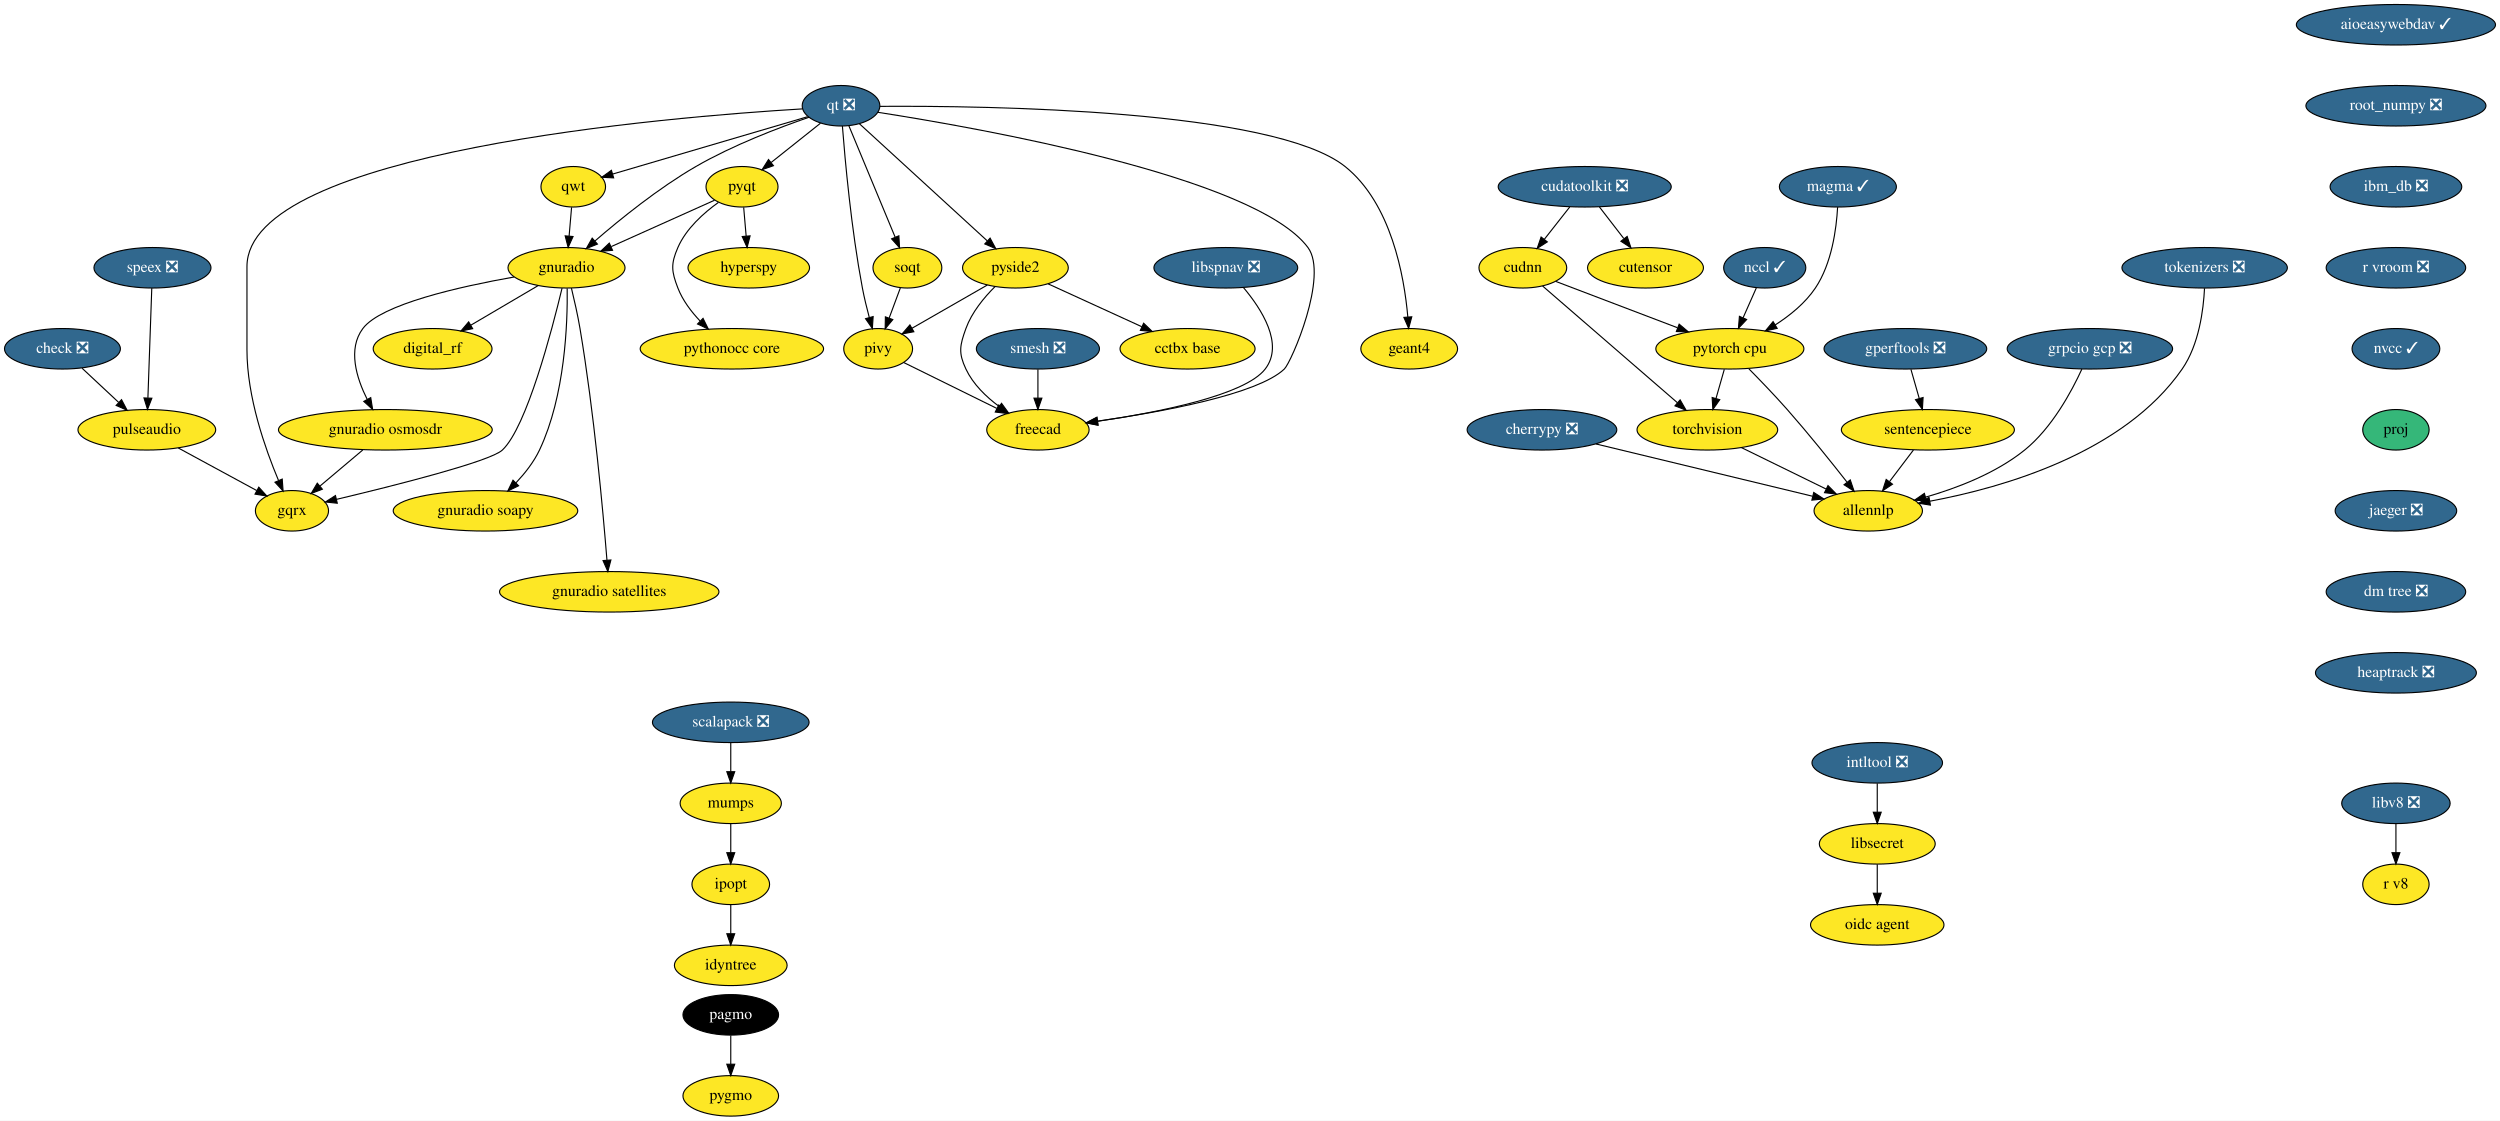
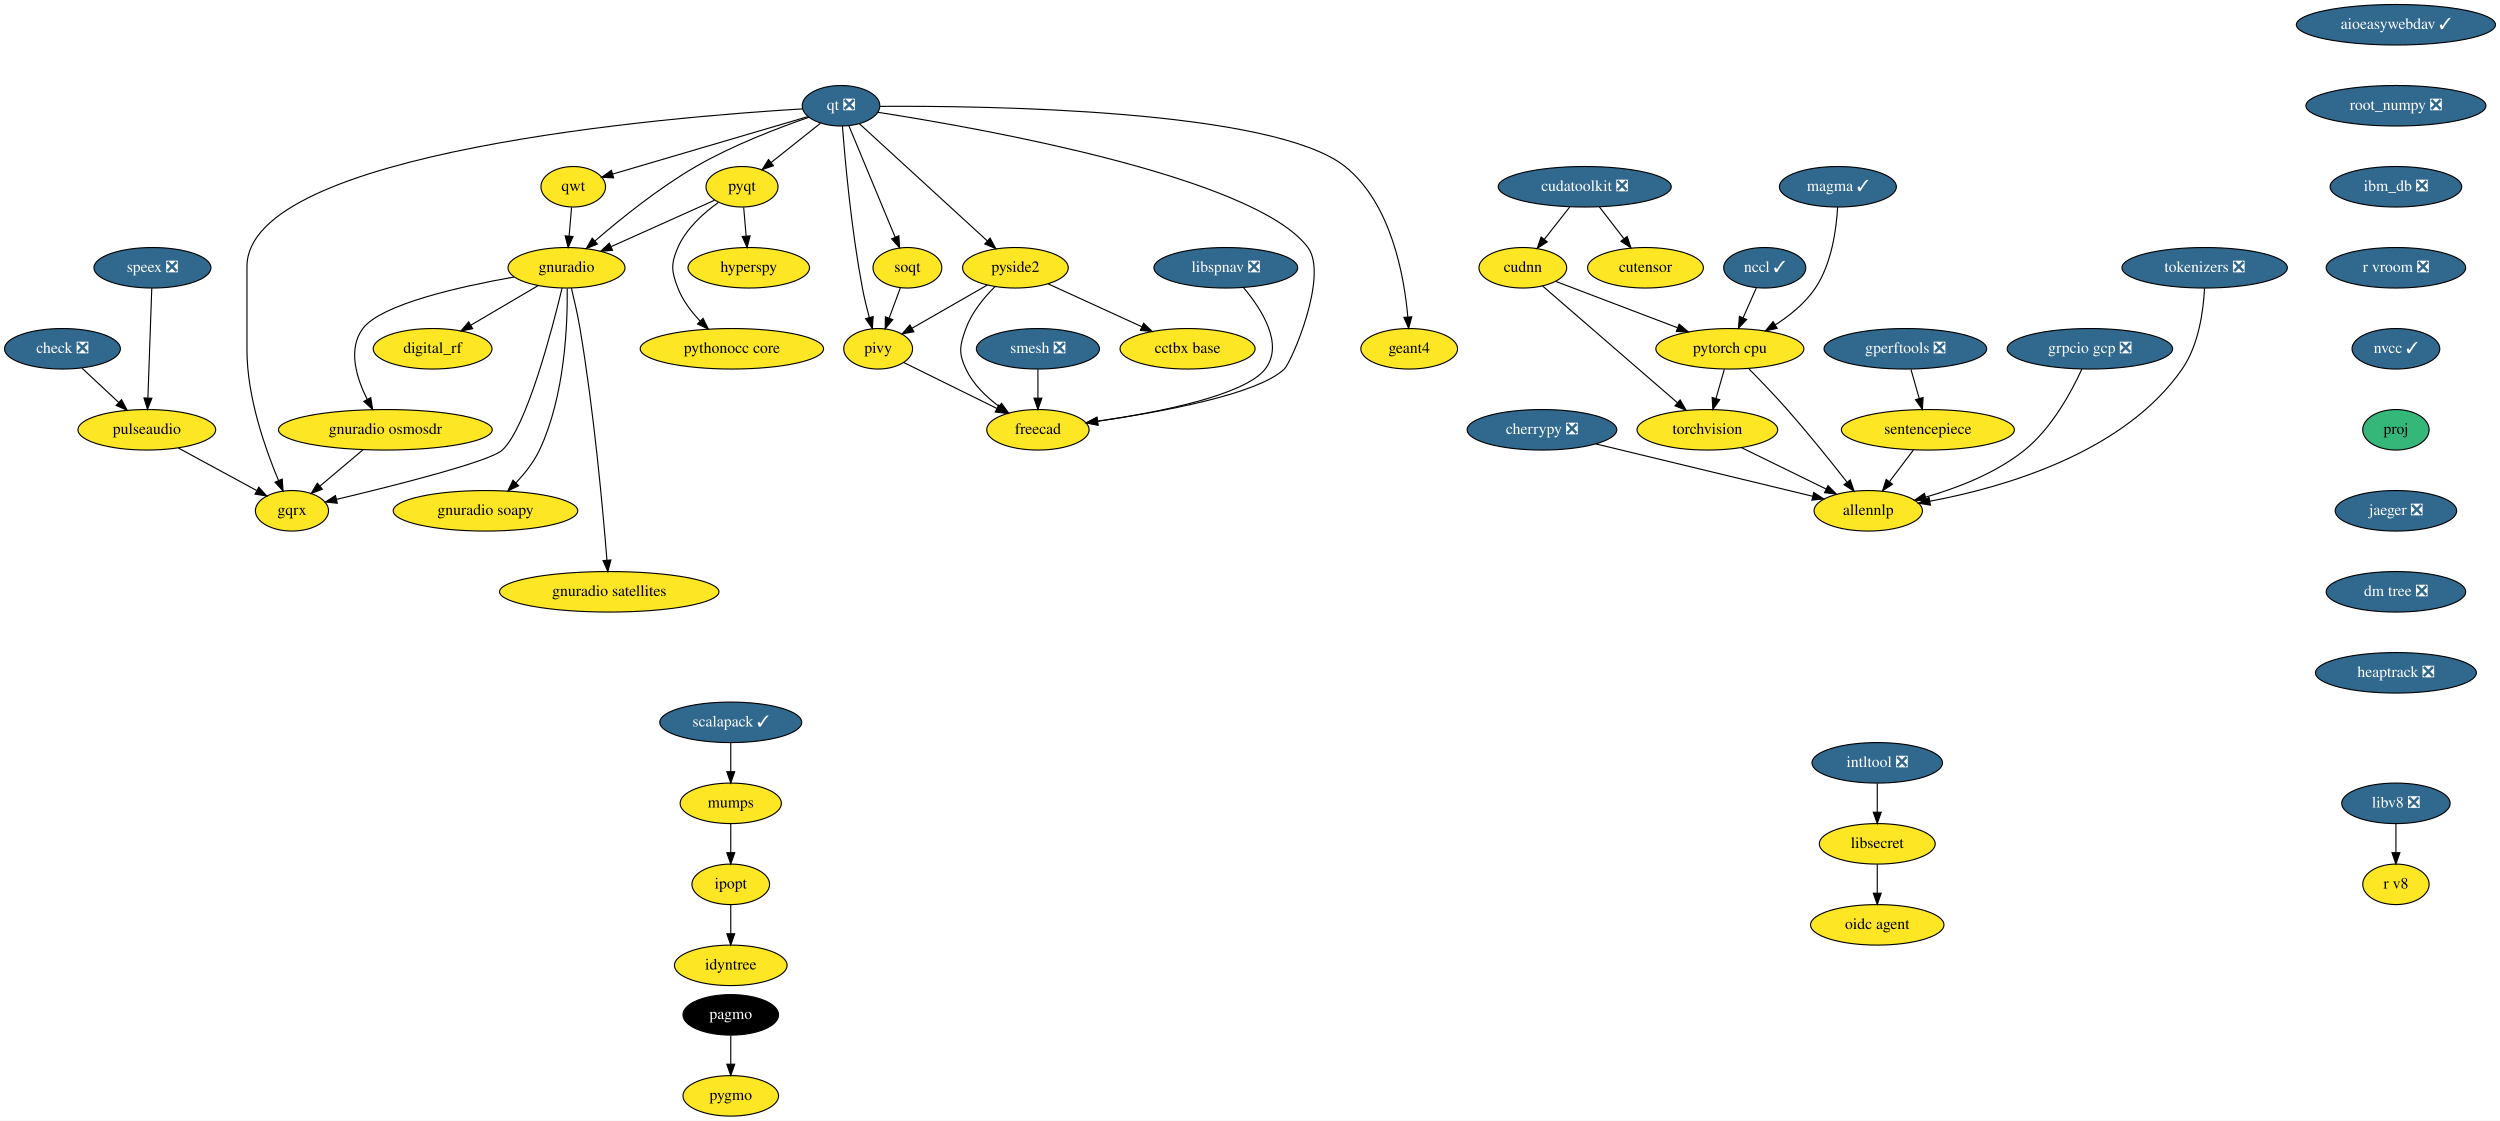
<svg xmlns="http://www.w3.org/2000/svg" xmlns:xlink="http://www.w3.org/1999/xlink" width="2222pt" height="996pt" viewBox="0.00 0.00 2222.00 996.00">
  <g id="graph0" class="graph" transform="scale(1 1) rotate(0) translate(4 992)">
    <polygon fill="white" stroke="transparent" points="-4,4 -4,-992 2218,-992 2218,4 -4,4" />
    <g id="node1" class="node">
      <g id="a_node1">
        <a xlink:href="https://github.com/conda-forge/aioeasywebdav-feedstock/pull/10" xlink:title="aioeasywebdav ✓">
          <ellipse fill="#31688e" stroke="black" cx="2125.5" cy="-970" rx="88.5" ry="18" />
          <text text-anchor="middle" x="2125.5" y="-966.3" font-family="Times,serif" font-size="14.00" fill="white">aioeasywebdav ✓</text>
        </a>
      </g>
    </g>
    <g id="node2" class="node">
      <g id="a_node2">
        <a xlink:href="https://github.com/conda-forge/root_numpy-feedstock/pull/25" xlink:title="root_numpy ❎">
          <ellipse fill="#31688e" stroke="black" cx="2125.5" cy="-898" rx="80" ry="18" />
          <text text-anchor="middle" x="2125.5" y="-894.3" font-family="Times,serif" font-size="14.00" fill="white">root_numpy ❎</text>
        </a>
      </g>
    </g>
    <g id="node38" class="node">
      <g id="a_node38">
        <a xlink:href="https://github.com/conda-forge/ibm_db-feedstock/pull/33" xlink:title="ibm_db ❎">
          <ellipse fill="#31688e" stroke="black" cx="2125.5" cy="-826" rx="58.5" ry="18" />
          <text text-anchor="middle" x="2125.5" y="-822.3" font-family="Times,serif" font-size="14.00" fill="white">ibm_db ❎</text>
        </a>
      </g>
    </g>
    <g id="node3" class="node">
      <g id="a_node3">
        <a xlink:href="https://github.com/conda-forge/check-feedstock/pull/19" xlink:title="check ❎">
          <ellipse fill="#31688e" stroke="black" cx="51.5" cy="-682" rx="51.5" ry="18" />
          <text text-anchor="middle" x="51.5" y="-678.3" font-family="Times,serif" font-size="14.00" fill="white">check ❎</text>
        </a>
      </g>
    </g>
    <g id="node4" class="node">
      <g id="a_node4">
        <a xlink:href="https://github.com/conda-forge/pulseaudio-feedstock" xlink:title="pulseaudio">
          <ellipse fill="#fde725" stroke="black" cx="126.5" cy="-610" rx="61.19" ry="18" />
          <text text-anchor="middle" x="126.5" y="-606.3" font-family="Times,serif" font-size="14.00">pulseaudio</text>
        </a>
      </g>
    </g>
    <g id="edge2" class="edge">
      <path fill="none" stroke="black" d="M68.9,-664.76C78.58,-655.73 90.79,-644.33 101.48,-634.35" />
      <polygon fill="black" stroke="black" points="104.02,-636.77 108.94,-627.39 99.24,-631.65 104.02,-636.77" />
    </g>
    <g id="node5" class="node">
      <g id="a_node5">
        <a xlink:href="https://github.com/conda-forge/gqrx-feedstock" xlink:title="gqrx">
          <ellipse fill="#fde725" stroke="black" cx="255.5" cy="-538" rx="32.5" ry="18" />
          <text text-anchor="middle" x="255.5" y="-534.3" font-family="Times,serif" font-size="14.00">gqrx</text>
        </a>
      </g>
    </g>
    <g id="edge3" class="edge">
      <path fill="none" stroke="black" d="M154.49,-593.81C175.02,-582.67 202.9,-567.54 224.17,-556" />
      <polygon fill="black" stroke="black" points="226.01,-558.98 233.13,-551.14 222.67,-552.83 226.01,-558.98" />
    </g>
    <g id="node6" class="node">
      <g id="a_node6">
        <a xlink:href="https://github.com/conda-forge/cherrypy-feedstock/pull/64" xlink:title="cherrypy ❎">
          <ellipse fill="#31688e" stroke="black" cx="1366.5" cy="-610" rx="66.5" ry="18" />
          <text text-anchor="middle" x="1366.5" y="-606.3" font-family="Times,serif" font-size="14.00" fill="white">cherrypy ❎</text>
        </a>
      </g>
    </g>
    <g id="node7" class="node">
      <g id="a_node7">
        <a xlink:href="https://github.com/conda-forge/allennlp-feedstock" xlink:title="allennlp">
          <ellipse fill="#fde725" stroke="black" cx="1656.5" cy="-538" rx="48.19" ry="18" />
          <text text-anchor="middle" x="1656.5" y="-534.3" font-family="Times,serif" font-size="14.00">allennlp</text>
        </a>
      </g>
    </g>
    <g id="edge4" class="edge">
      <path fill="none" stroke="black" d="M1414.39,-597.44C1467.59,-584.6 1553.06,-563.97 1606.93,-550.96" />
      <polygon fill="black" stroke="black" points="1608.04,-554.3 1616.94,-548.55 1606.39,-547.49 1608.04,-554.3" />
    </g>
    <g id="node8" class="node">
      <g id="a_node8">
        <a xlink:href="https://github.com/conda-forge/hyperspy-feedstock" xlink:title="hyperspy">
          <ellipse fill="#fde725" stroke="black" cx="661.5" cy="-754" rx="54" ry="18" />
          <text text-anchor="middle" x="661.5" y="-750.3" font-family="Times,serif" font-size="14.00">hyperspy</text>
        </a>
      </g>
    </g>
    <g id="node9" class="node">
      <g id="a_node9">
        <a xlink:href="https://github.com/conda-forge/intltool-feedstock/pull/5" xlink:title="intltool ❎">
          <ellipse fill="#31688e" stroke="black" cx="1664.5" cy="-314" rx="58" ry="18" />
          <text text-anchor="middle" x="1664.5" y="-310.3" font-family="Times,serif" font-size="14.00" fill="white">intltool ❎</text>
        </a>
      </g>
    </g>
    <g id="node10" class="node">
      <g id="a_node10">
        <a xlink:href="https://github.com/conda-forge/libsecret-feedstock" xlink:title="libsecret">
          <ellipse fill="#fde725" stroke="black" cx="1664.5" cy="-242" rx="51.5" ry="18" />
          <text text-anchor="middle" x="1664.5" y="-238.3" font-family="Times,serif" font-size="14.00">libsecret</text>
        </a>
      </g>
    </g>
    <g id="edge5" class="edge">
      <path fill="none" stroke="black" d="M1664.5,-295.7C1664.5,-287.98 1664.5,-278.71 1664.5,-270.11" />
      <polygon fill="black" stroke="black" points="1668,-270.1 1664.5,-260.1 1661,-270.1 1668,-270.1" />
    </g>
    <g id="node11" class="node">
      <g id="a_node11">
        <a xlink:href="https://github.com/conda-forge/oidc-agent-feedstock" xlink:title="oidc agent">
          <ellipse fill="#fde725" stroke="black" cx="1664.5" cy="-170" rx="59.29" ry="18" />
          <text text-anchor="middle" x="1664.5" y="-166.3" font-family="Times,serif" font-size="14.00">oidc agent</text>
        </a>
      </g>
    </g>
    <g id="edge6" class="edge">
      <path fill="none" stroke="black" d="M1664.5,-223.7C1664.5,-215.98 1664.5,-206.71 1664.5,-198.11" />
      <polygon fill="black" stroke="black" points="1668,-198.1 1664.5,-188.1 1661,-198.1 1668,-198.1" />
    </g>
    <g id="node12" class="node">
      <g id="a_node12">
        <a xlink:href="https://github.com/conda-forge/ipopt-feedstock" xlink:title="ipopt">
          <ellipse fill="#fde725" stroke="black" cx="645.5" cy="-206" rx="34.5" ry="18" />
          <text text-anchor="middle" x="645.5" y="-202.3" font-family="Times,serif" font-size="14.00">ipopt</text>
        </a>
      </g>
    </g>
    <g id="node13" class="node">
      <g id="a_node13">
        <a xlink:href="https://github.com/conda-forge/idyntree-feedstock" xlink:title="idyntree">
          <ellipse fill="#fde725" stroke="black" cx="645.5" cy="-134" rx="50.09" ry="18" />
          <text text-anchor="middle" x="645.5" y="-130.3" font-family="Times,serif" font-size="14.00">idyntree</text>
        </a>
      </g>
    </g>
    <g id="edge7" class="edge">
      <path fill="none" stroke="black" d="M645.5,-187.7C645.5,-179.98 645.5,-170.71 645.5,-162.11" />
      <polygon fill="black" stroke="black" points="649,-162.1 645.5,-152.1 642,-162.1 649,-162.1" />
    </g>
    <g id="node14" class="node">
      <g id="a_node14">
        <a xlink:href="https://github.com/conda-forge/mumps-feedstock" xlink:title="mumps">
          <ellipse fill="#fde725" stroke="black" cx="645.5" cy="-278" rx="45" ry="18" />
          <text text-anchor="middle" x="645.5" y="-274.3" font-family="Times,serif" font-size="14.00">mumps</text>
        </a>
      </g>
    </g>
    <g id="edge8" class="edge">
      <path fill="none" stroke="black" d="M645.5,-259.7C645.5,-251.98 645.5,-242.71 645.5,-234.11" />
      <polygon fill="black" stroke="black" points="649,-234.1 645.5,-224.1 642,-234.1 649,-234.1" />
    </g>
    <g id="node15" class="node">
      <g id="a_node15">
        <a xlink:href="https://github.com/conda-forge/pagmo-feedstock" xlink:title="pagmo">
          <ellipse fill="#000000" stroke="black" cx="645.5" cy="-90" rx="42.49" ry="18" />
          <text text-anchor="middle" x="645.5" y="-86.3" font-family="Times,serif" font-size="14.00" fill="white">pagmo</text>
        </a>
      </g>
    </g>
    <g id="node16" class="node">
      <g id="a_node16">
        <a xlink:href="https://github.com/conda-forge/pygmo-feedstock" xlink:title="pygmo">
          <ellipse fill="#fde725" stroke="black" cx="645.5" cy="-18" rx="42.49" ry="18" />
          <text text-anchor="middle" x="645.5" y="-14.3" font-family="Times,serif" font-size="14.00">pygmo</text>
        </a>
      </g>
    </g>
    <g id="edge9" class="edge">
      <path fill="none" stroke="black" d="M645.5,-71.7C645.5,-63.98 645.5,-54.71 645.5,-46.11" />
      <polygon fill="black" stroke="black" points="649,-46.1 645.5,-36.1 642,-46.1 649,-46.1" />
    </g>
    <g id="node17" class="node">
      <g id="a_node17">
        <a xlink:href="https://github.com/conda-forge/pyqt-feedstock" xlink:title="pyqt">
          <ellipse fill="#fde725" stroke="black" cx="655.5" cy="-826" rx="32" ry="18" />
          <text text-anchor="middle" x="655.5" y="-822.3" font-family="Times,serif" font-size="14.00">pyqt</text>
        </a>
      </g>
    </g>
    <g id="edge10" class="edge">
      <path fill="none" stroke="black" d="M656.98,-807.7C657.64,-799.98 658.44,-790.71 659.18,-782.11" />
      <polygon fill="black" stroke="black" points="662.67,-782.37 660.03,-772.1 655.69,-781.77 662.67,-782.37" />
    </g>
    <g id="node18" class="node">
      <g id="a_node18">
        <a xlink:href="https://github.com/conda-forge/gnuradio-feedstock" xlink:title="gnuradio">
          <ellipse fill="#fde725" stroke="black" cx="499.5" cy="-754" rx="52" ry="18" />
          <text text-anchor="middle" x="499.5" y="-750.3" font-family="Times,serif" font-size="14.00">gnuradio</text>
        </a>
      </g>
    </g>
    <g id="edge11" class="edge">
      <path fill="none" stroke="black" d="M631.12,-814.06C606.57,-803.04 568.26,-785.85 539.29,-772.85" />
      <polygon fill="black" stroke="black" points="540.41,-769.52 529.86,-768.62 537.55,-775.91 540.41,-769.52" />
    </g>
    <g id="node19" class="node">
      <g id="a_node19">
        <a xlink:href="https://github.com/conda-forge/pythonocc-core-feedstock" xlink:title="pythonocc core">
          <ellipse fill="#fde725" stroke="black" cx="646.5" cy="-682" rx="81.49" ry="18" />
          <text text-anchor="middle" x="646.5" y="-678.3" font-family="Times,serif" font-size="14.00">pythonocc core</text>
        </a>
      </g>
    </g>
    <g id="edge12" class="edge">
      <path fill="none" stroke="black" d="M634.51,-812.09C621.47,-802.75 605.84,-788.85 598.5,-772 592.11,-757.33 592.74,-750.93 598.5,-736 602.71,-725.09 610.31,-715.04 618.25,-706.68" />
      <polygon fill="black" stroke="black" points="620.86,-709.02 625.54,-699.52 615.96,-704.03 620.86,-709.02" />
    </g>
    <g id="edge13" class="edge">
      <path fill="none" stroke="black" d="M495.55,-735.89C486.64,-698.71 464.07,-612.23 442.5,-592 431.63,-581.8 346.65,-560.43 295.07,-548.17" />
      <polygon fill="black" stroke="black" points="295.76,-544.74 285.23,-545.84 294.15,-551.55 295.76,-544.74" />
    </g>
    <g id="node20" class="node">
      <g id="a_node20">
        <a xlink:href="https://github.com/conda-forge/digital_rf-feedstock" xlink:title="digital_rf">
          <ellipse fill="#fde725" stroke="black" cx="380.5" cy="-682" rx="52.79" ry="18" />
          <text text-anchor="middle" x="380.5" y="-678.3" font-family="Times,serif" font-size="14.00">digital_rf</text>
        </a>
      </g>
    </g>
    <g id="edge14" class="edge">
      <path fill="none" stroke="black" d="M474.26,-738.15C456.83,-727.9 433.44,-714.14 414.39,-702.93" />
      <polygon fill="black" stroke="black" points="416.09,-699.88 405.7,-697.82 412.55,-705.91 416.09,-699.88" />
    </g>
    <g id="node21" class="node">
      <g id="a_node21">
        <a xlink:href="https://github.com/conda-forge/gnuradio-osmosdr-feedstock" xlink:title="gnuradio osmosdr">
          <ellipse fill="#fde725" stroke="black" cx="338.5" cy="-610" rx="95" ry="18" />
          <text text-anchor="middle" x="338.5" y="-606.3" font-family="Times,serif" font-size="14.00">gnuradio osmosdr</text>
        </a>
      </g>
    </g>
    <g id="edge15" class="edge">
      <path fill="none" stroke="black" d="M452.85,-745.79C404.78,-737.29 334.65,-721.55 318.5,-700 304.87,-681.81 312.81,-656.04 322.42,-636.91" />
      <polygon fill="black" stroke="black" points="325.5,-638.58 327.18,-628.12 319.34,-635.24 325.5,-638.58" />
    </g>
    <g id="node22" class="node">
      <g id="a_node22">
        <a xlink:href="https://github.com/conda-forge/gnuradio-soapy-feedstock" xlink:title="gnuradio soapy">
          <ellipse fill="#fde725" stroke="black" cx="427.5" cy="-538" rx="82" ry="18" />
          <text text-anchor="middle" x="427.5" y="-534.3" font-family="Times,serif" font-size="14.00">gnuradio soapy</text>
        </a>
      </g>
    </g>
    <g id="edge16" class="edge">
      <path fill="none" stroke="black" d="M500.12,-735.61C500.54,-705.03 498.34,-640.28 475.5,-592 470.46,-581.35 462.56,-571.31 454.61,-562.89" />
      <polygon fill="black" stroke="black" points="456.92,-560.25 447.37,-555.64 451.96,-565.19 456.92,-560.25" />
    </g>
    <g id="node23" class="node">
      <g id="a_node23">
        <a xlink:href="https://github.com/conda-forge/gnuradio-satellites-feedstock" xlink:title="gnuradio satellites">
          <ellipse fill="#fde725" stroke="black" cx="537.5" cy="-466" rx="97.5" ry="18" />
          <text text-anchor="middle" x="537.5" y="-462.3" font-family="Times,serif" font-size="14.00">gnuradio satellites</text>
        </a>
      </g>
    </g>
    <g id="edge17" class="edge">
      <path fill="none" stroke="black" d="M503.88,-735.91C506.4,-725.57 509.46,-712.09 511.5,-700 523.97,-626 531.96,-537.73 535.46,-494.13" />
      <polygon fill="black" stroke="black" points="538.96,-494.29 536.25,-484.05 531.98,-493.74 538.96,-494.29" />
    </g>
    <g id="edge55" class="edge">
      <path fill="none" stroke="black" d="M318.41,-592.05C307.03,-582.46 292.68,-570.36 280.57,-560.14" />
      <polygon fill="black" stroke="black" points="282.5,-557.2 272.6,-553.42 277.99,-562.55 282.5,-557.2" />
    </g>
    <g id="node24" class="node">
      <g id="a_node24">
        <a xlink:href="https://github.com/conda-forge/qt-feedstock/pull/184" xlink:title="qt ❎">
          <ellipse fill="#31688e" stroke="black" cx="743.5" cy="-898" rx="34.5" ry="18" />
          <text text-anchor="middle" x="743.5" y="-894.3" font-family="Times,serif" font-size="14.00" fill="white">qt ❎</text>
        </a>
      </g>
    </g>
    <g id="edge26" class="edge">
      <path fill="none" stroke="black" d="M709.26,-895.22C592.26,-888.2 215.5,-857.64 215.5,-755 215.5,-755 215.5,-755 215.5,-681 215.5,-639.26 231.71,-593.11 243.5,-565.08" />
      <polygon fill="black" stroke="black" points="246.83,-566.19 247.6,-555.62 240.41,-563.4 246.83,-566.19" />
    </g>
    <g id="edge18" class="edge">
      <path fill="none" stroke="black" d="M725.27,-882.5C712.56,-872.39 695.42,-858.75 681.31,-847.53" />
      <polygon fill="black" stroke="black" points="683.41,-844.73 673.41,-841.25 679.06,-850.21 683.41,-844.73" />
    </g>
    <g id="edge19" class="edge">
      <path fill="none" stroke="black" d="M715.05,-887.8C688.21,-878.55 647.3,-862.97 614.5,-844 581.41,-824.87 547.23,-797.23 524.83,-777.85" />
      <polygon fill="black" stroke="black" points="526.97,-775.06 517.14,-771.11 522.35,-780.33 526.97,-775.06" />
    </g>
    <g id="node25" class="node">
      <g id="a_node25">
        <a xlink:href="https://github.com/conda-forge/qwt-feedstock" xlink:title="qwt">
          <ellipse fill="#fde725" stroke="black" cx="505.5" cy="-826" rx="28.7" ry="18" />
          <text text-anchor="middle" x="505.5" y="-822.3" font-family="Times,serif" font-size="14.00">qwt</text>
        </a>
      </g>
    </g>
    <g id="edge20" class="edge">
      <path fill="none" stroke="black" d="M713.84,-888.28C669.84,-875.34 587.44,-851.1 540.53,-837.3" />
      <polygon fill="black" stroke="black" points="541.39,-833.91 530.81,-834.44 539.42,-840.62 541.39,-833.91" />
    </g>
    <g id="node26" class="node">
      <g id="a_node26">
        <a xlink:href="https://github.com/conda-forge/pivy-feedstock" xlink:title="pivy">
          <ellipse fill="#fde725" stroke="black" cx="776.5" cy="-682" rx="30.59" ry="18" />
          <text text-anchor="middle" x="776.5" y="-678.3" font-family="Times,serif" font-size="14.00">pivy</text>
        </a>
      </g>
    </g>
    <g id="edge21" class="edge">
      <path fill="none" stroke="black" d="M744.72,-879.96C747,-850.44 752.62,-787.98 762.5,-736 764.12,-727.45 766.37,-718.25 768.59,-709.96" />
      <polygon fill="black" stroke="black" points="772.04,-710.62 771.34,-700.05 765.3,-708.75 772.04,-710.62" />
    </g>
    <g id="node27" class="node">
      <g id="a_node27">
        <a xlink:href="https://github.com/conda-forge/pyside2-feedstock" xlink:title="pyside2">
          <ellipse fill="#fde725" stroke="black" cx="898.5" cy="-754" rx="47" ry="18" />
          <text text-anchor="middle" x="898.5" y="-750.3" font-family="Times,serif" font-size="14.00">pyside2</text>
        </a>
      </g>
    </g>
    <g id="edge22" class="edge">
      <path fill="none" stroke="black" d="M759.79,-882.07C786.88,-857.26 841.35,-807.36 873.38,-778.01" />
      <polygon fill="black" stroke="black" points="876,-780.36 881.01,-771.02 871.27,-775.2 876,-780.36" />
    </g>
    <g id="node28" class="node">
      <g id="a_node28">
        <a xlink:href="https://github.com/conda-forge/soqt-feedstock" xlink:title="soqt">
          <ellipse fill="#fde725" stroke="black" cx="802.5" cy="-754" rx="30.59" ry="18" />
          <text text-anchor="middle" x="802.5" y="-750.3" font-family="Times,serif" font-size="14.00">soqt</text>
        </a>
      </g>
    </g>
    <g id="edge23" class="edge">
      <path fill="none" stroke="black" d="M750.5,-880.15C760.66,-855.71 779.58,-810.17 791.58,-781.29" />
      <polygon fill="black" stroke="black" points="794.9,-782.4 795.51,-771.82 788.44,-779.72 794.9,-782.4" />
    </g>
    <g id="node29" class="node">
      <g id="a_node29">
        <a xlink:href="https://github.com/conda-forge/freecad-feedstock" xlink:title="freecad">
          <ellipse fill="#fde725" stroke="black" cx="918.5" cy="-610" rx="45.5" ry="18" />
          <text text-anchor="middle" x="918.5" y="-606.3" font-family="Times,serif" font-size="14.00">freecad</text>
        </a>
      </g>
    </g>
    <g id="edge24" class="edge">
      <path fill="none" stroke="black" d="M776.23,-892.19C865.85,-878.28 1111.71,-834.96 1158.5,-772 1177.09,-746.98 1143.75,-669.97 1137.5,-664 1113.94,-641.51 1028.39,-625.86 971.45,-617.66" />
      <polygon fill="black" stroke="black" points="971.91,-614.19 961.52,-616.26 970.93,-621.12 971.91,-614.19" />
    </g>
    <g id="node30" class="node">
      <g id="a_node30">
        <a xlink:href="https://github.com/conda-forge/geant4-feedstock" xlink:title="geant4">
          <ellipse fill="#fde725" stroke="black" cx="1248.5" cy="-682" rx="43" ry="18" />
          <text text-anchor="middle" x="1248.5" y="-678.3" font-family="Times,serif" font-size="14.00">geant4</text>
        </a>
      </g>
    </g>
    <g id="edge25" class="edge">
      <path fill="none" stroke="black" d="M778.13,-897.47C871.89,-898.06 1127.87,-894.85 1191.5,-844 1232.51,-811.23 1244.06,-746.8 1247.28,-710.16" />
      <polygon fill="black" stroke="black" points="1250.77,-710.41 1248.01,-700.18 1243.79,-709.9 1250.77,-710.41" />
    </g>
    <g id="edge27" class="edge">
      <path fill="none" stroke="black" d="M504.02,-807.7C503.36,-799.98 502.56,-790.71 501.82,-782.11" />
      <polygon fill="black" stroke="black" points="505.31,-781.77 500.97,-772.1 498.33,-782.37 505.31,-781.77" />
    </g>
    <g id="edge28" class="edge">
      <path fill="none" stroke="black" d="M799.31,-669.75C821.59,-658.77 855.84,-641.89 881.92,-629.03" />
      <polygon fill="black" stroke="black" points="883.7,-632.06 891.12,-624.5 880.61,-625.78 883.7,-632.06" />
    </g>
    <g id="edge29" class="edge">
      <path fill="none" stroke="black" d="M873.52,-738.67C854.08,-727.52 827.06,-712.01 806.46,-700.19" />
      <polygon fill="black" stroke="black" points="808.2,-697.15 797.79,-695.21 804.72,-703.23 808.2,-697.15" />
    </g>
    <g id="edge30" class="edge">
      <path fill="none" stroke="black" d="M880.4,-737.3C870.7,-727.65 859.7,-714.4 854.5,-700 849.07,-684.95 847.69,-678.48 854.5,-664 860.82,-650.55 872.42,-639.35 884.02,-630.76" />
      <polygon fill="black" stroke="black" points="886.16,-633.53 892.39,-624.97 882.18,-627.77 886.16,-633.53" />
    </g>
    <g id="node31" class="node">
      <g id="a_node31">
        <a xlink:href="https://github.com/conda-forge/cctbx-base-feedstock" xlink:title="cctbx base">
          <ellipse fill="#fde725" stroke="black" cx="1051.5" cy="-682" rx="60" ry="18" />
          <text text-anchor="middle" x="1051.5" y="-678.3" font-family="Times,serif" font-size="14.00">cctbx base</text>
        </a>
      </g>
    </g>
    <g id="edge31" class="edge">
      <path fill="none" stroke="black" d="M927.64,-739.67C951.19,-728.89 984.62,-713.6 1010.81,-701.62" />
      <polygon fill="black" stroke="black" points="1012.46,-704.71 1020.1,-697.37 1009.55,-698.34 1012.46,-704.71" />
    </g>
    <g id="edge32" class="edge">
      <path fill="none" stroke="black" d="M796.21,-736.05C793.24,-728.06 789.62,-718.33 786.31,-709.4" />
      <polygon fill="black" stroke="black" points="789.5,-707.94 782.74,-699.79 782.94,-710.38 789.5,-707.94" />
    </g>
    <g id="node32" class="node">
      <g id="a_node32">
-         <a xlink:href="https://github.com/conda-forge/scalapack-feedstock/pull/22" xlink:title="scalapack ❎">
-           <ellipse fill="#31688e" stroke="black" cx="645.5" cy="-350" rx="69.59" ry="18" />
-           <text text-anchor="middle" x="645.5" y="-346.3" font-family="Times,serif" font-size="14.00" fill="white">scalapack ❎</text>
+         <a xlink:href="https://github.com/conda-forge/scalapack-feedstock/pull/22" xlink:title="scalapack ✓">
+           <ellipse fill="#31688e" stroke="black" cx="645.5" cy="-350" rx="63.09" ry="18" />
+           <text text-anchor="middle" x="645.5" y="-346.3" font-family="Times,serif" font-size="14.00" fill="white">scalapack ✓</text>
        </a>
      </g>
    </g>
    <g id="edge33" class="edge">
      <path fill="none" stroke="black" d="M645.5,-331.7C645.5,-323.98 645.5,-314.71 645.5,-306.11" />
      <polygon fill="black" stroke="black" points="649,-306.1 645.5,-296.1 642,-306.1 649,-306.1" />
    </g>
    <g id="node33" class="node">
      <g id="a_node33">
        <a xlink:href="https://github.com/conda-forge/speex-feedstock/pull/7" xlink:title="speex ❎">
          <ellipse fill="#31688e" stroke="black" cx="131.5" cy="-754" rx="52" ry="18" />
          <text text-anchor="middle" x="131.5" y="-750.3" font-family="Times,serif" font-size="14.00" fill="white">speex ❎</text>
        </a>
      </g>
    </g>
    <g id="edge34" class="edge">
      <path fill="none" stroke="black" d="M130.9,-735.87C130.04,-711.67 128.48,-667.21 127.46,-638.39" />
      <polygon fill="black" stroke="black" points="130.96,-638.06 127.11,-628.19 123.96,-638.31 130.96,-638.06" />
    </g>
    <g id="node34" class="node">
      <g id="a_node34">
        <a xlink:href="https://github.com/conda-forge/torchvision-feedstock" xlink:title="torchvision">
          <ellipse fill="#fde725" stroke="black" cx="1513.5" cy="-610" rx="62.5" ry="18" />
          <text text-anchor="middle" x="1513.5" y="-606.3" font-family="Times,serif" font-size="14.00">torchvision</text>
        </a>
      </g>
    </g>
    <g id="edge35" class="edge">
      <path fill="none" stroke="black" d="M1543.83,-594.15C1565.73,-583.43 1595.46,-568.88 1618.88,-557.42" />
      <polygon fill="black" stroke="black" points="1620.72,-560.41 1628.16,-552.87 1617.64,-554.12 1620.72,-560.41" />
    </g>
    <g id="node35" class="node">
      <g id="a_node35">
        <a xlink:href="https://github.com/conda-forge/smesh-feedstock/pull/48" xlink:title="smesh ❎">
          <ellipse fill="#31688e" stroke="black" cx="918.5" cy="-682" rx="54.69" ry="18" />
          <text text-anchor="middle" x="918.5" y="-678.3" font-family="Times,serif" font-size="14.00" fill="white">smesh ❎</text>
        </a>
      </g>
    </g>
    <g id="edge36" class="edge">
      <path fill="none" stroke="black" d="M918.5,-663.7C918.5,-655.98 918.5,-646.71 918.5,-638.11" />
      <polygon fill="black" stroke="black" points="922,-638.1 918.5,-628.1 915,-638.1 922,-638.1" />
    </g>
    <g id="node36" class="node">
      <g id="a_node36">
        <a xlink:href="https://github.com/conda-forge/gperftools-feedstock/pull/11" xlink:title="gperftools ❎">
          <ellipse fill="#31688e" stroke="black" cx="1689.5" cy="-682" rx="72.29" ry="18" />
          <text text-anchor="middle" x="1689.5" y="-678.3" font-family="Times,serif" font-size="14.00" fill="white">gperftools ❎</text>
        </a>
      </g>
    </g>
    <g id="node37" class="node">
      <g id="a_node37">
        <a xlink:href="https://github.com/conda-forge/sentencepiece-feedstock" xlink:title="sentencepiece">
          <ellipse fill="#fde725" stroke="black" cx="1709.5" cy="-610" rx="76.89" ry="18" />
          <text text-anchor="middle" x="1709.5" y="-606.3" font-family="Times,serif" font-size="14.00">sentencepiece</text>
        </a>
      </g>
    </g>
    <g id="edge37" class="edge">
      <path fill="none" stroke="black" d="M1694.44,-663.7C1696.67,-655.9 1699.35,-646.51 1701.83,-637.83" />
      <polygon fill="black" stroke="black" points="1705.23,-638.68 1704.61,-628.1 1698.5,-636.76 1705.23,-638.68" />
    </g>
    <g id="edge38" class="edge">
      <path fill="none" stroke="black" d="M1696.67,-592.05C1690.29,-583.63 1682.45,-573.28 1675.4,-563.97" />
      <polygon fill="black" stroke="black" points="1678.04,-561.65 1669.21,-555.79 1672.46,-565.87 1678.04,-561.65" />
    </g>
    <g id="node41" class="node">
      <g id="a_node41">
        <a xlink:href="https://github.com/conda-forge/r-vroom-feedstock/pull/17" xlink:title="r vroom ❎">
          <ellipse fill="#31688e" stroke="black" cx="2125.5" cy="-754" rx="61.99" ry="18" />
          <text text-anchor="middle" x="2125.5" y="-750.3" font-family="Times,serif" font-size="14.00" fill="white">r vroom ❎</text>
        </a>
      </g>
    </g>
    <g id="node39" class="node">
      <g id="a_node39">
        <a xlink:href="https://github.com/conda-forge/pytorch-cpu-feedstock" xlink:title="pytorch cpu">
          <ellipse fill="#fde725" stroke="black" cx="1533.5" cy="-682" rx="65.79" ry="18" />
          <text text-anchor="middle" x="1533.5" y="-678.3" font-family="Times,serif" font-size="14.00">pytorch cpu</text>
        </a>
      </g>
    </g>
    <g id="edge40" class="edge">
      <path fill="none" stroke="black" d="M1550.42,-664.17C1560.53,-653.92 1573.51,-640.45 1584.5,-628 1603.15,-606.87 1623.23,-581.84 1637.43,-563.72" />
      <polygon fill="black" stroke="black" points="1640.51,-565.46 1643.9,-555.42 1634.99,-561.16 1640.51,-565.46" />
    </g>
    <g id="edge41" class="edge">
      <path fill="none" stroke="black" d="M1528.56,-663.7C1526.33,-655.9 1523.65,-646.51 1521.17,-637.83" />
      <polygon fill="black" stroke="black" points="1524.5,-636.76 1518.39,-628.1 1517.77,-638.68 1524.5,-636.76" />
    </g>
    <g id="node40" class="node">
      <g id="a_node40">
        <a xlink:href="https://github.com/conda-forge/grpcio-gcp-feedstock/pull/9" xlink:title="grpcio gcp ❎">
          <ellipse fill="#31688e" stroke="black" cx="1853.5" cy="-682" rx="73.5" ry="18" />
          <text text-anchor="middle" x="1853.5" y="-678.3" font-family="Times,serif" font-size="14.00" fill="white">grpcio gcp ❎</text>
        </a>
      </g>
    </g>
    <g id="edge42" class="edge">
      <path fill="none" stroke="black" d="M1846.36,-663.93C1837.27,-644.09 1819.76,-611.57 1795.5,-592 1769.97,-571.4 1735.55,-558.2 1707.35,-550.12" />
      <polygon fill="black" stroke="black" points="1708.23,-546.73 1697.66,-547.47 1706.39,-553.48 1708.23,-546.73" />
    </g>
    <g id="node42" class="node">
      <g id="a_node42">
        <a xlink:href="https://github.com/conda-forge/nvcc-feedstock/pull/67" xlink:title="nvcc ✓">
          <ellipse fill="#31688e" stroke="black" cx="2125.5" cy="-682" rx="39" ry="18" />
          <text text-anchor="middle" x="2125.5" y="-678.3" font-family="Times,serif" font-size="14.00" fill="white">nvcc ✓</text>
        </a>
      </g>
    </g>
    <g id="node49" class="node">
      <g id="a_node49">
        <a xlink:href="https://github.com/conda-forge/proj-feedstock" xlink:title="proj">
          <ellipse fill="#35b779" stroke="black" cx="2125.5" cy="-610" rx="29.5" ry="18" />
          <text text-anchor="middle" x="2125.5" y="-606.3" font-family="Times,serif" font-size="14.00">proj</text>
        </a>
      </g>
    </g>
    <g id="node43" class="node">
      <g id="a_node43">
        <a xlink:href="https://github.com/conda-forge/cudatoolkit-feedstock/pull/4" xlink:title="cudatoolkit ❎">
          <ellipse fill="#31688e" stroke="black" cx="1404.5" cy="-826" rx="76.89" ry="18" />
          <text text-anchor="middle" x="1404.5" y="-822.3" font-family="Times,serif" font-size="14.00" fill="white">cudatoolkit ❎</text>
        </a>
      </g>
    </g>
    <g id="node44" class="node">
      <g id="a_node44">
        <a xlink:href="https://github.com/conda-forge/cudnn-feedstock" xlink:title="cudnn">
          <ellipse fill="#fde725" stroke="black" cx="1349.5" cy="-754" rx="39" ry="18" />
          <text text-anchor="middle" x="1349.5" y="-750.3" font-family="Times,serif" font-size="14.00">cudnn</text>
        </a>
      </g>
    </g>
    <g id="edge45" class="edge">
      <path fill="none" stroke="black" d="M1391.19,-808.05C1384.4,-799.42 1376.03,-788.76 1368.57,-779.27" />
      <polygon fill="black" stroke="black" points="1371.24,-777.01 1362.31,-771.31 1365.74,-781.33 1371.24,-777.01" />
    </g>
    <g id="node45" class="node">
      <g id="a_node45">
        <a xlink:href="https://github.com/conda-forge/cutensor-feedstock" xlink:title="cutensor">
          <ellipse fill="#fde725" stroke="black" cx="1458.5" cy="-754" rx="51.5" ry="18" />
          <text text-anchor="middle" x="1458.5" y="-750.3" font-family="Times,serif" font-size="14.00">cutensor</text>
        </a>
      </g>
    </g>
    <g id="edge46" class="edge">
      <path fill="none" stroke="black" d="M1417.57,-808.05C1424.07,-799.63 1432.06,-789.28 1439.24,-779.97" />
      <polygon fill="black" stroke="black" points="1442.21,-781.84 1445.55,-771.79 1436.67,-777.57 1442.21,-781.84" />
    </g>
    <g id="edge47" class="edge">
      <path fill="none" stroke="black" d="M1367.05,-737.8C1395.81,-712.9 1453.16,-663.25 1486.93,-634.01" />
      <polygon fill="black" stroke="black" points="1489.3,-636.59 1494.57,-627.39 1484.72,-631.29 1489.3,-636.59" />
    </g>
    <g id="edge48" class="edge">
      <path fill="none" stroke="black" d="M1378.66,-741.91C1407.71,-730.86 1452.78,-713.71 1486.81,-700.76" />
      <polygon fill="black" stroke="black" points="1488.44,-703.89 1496.55,-697.06 1485.95,-697.34 1488.44,-703.89" />
    </g>
    <g id="node46" class="node">
      <g id="a_node46">
        <a xlink:href="https://github.com/conda-forge/libspnav-feedstock/pull/2" xlink:title="libspnav ❎">
          <ellipse fill="#31688e" stroke="black" cx="1085.5" cy="-754" rx="63.89" ry="18" />
          <text text-anchor="middle" x="1085.5" y="-750.3" font-family="Times,serif" font-size="14.00" fill="white">libspnav ❎</text>
        </a>
      </g>
    </g>
    <g id="edge49" class="edge">
      <path fill="none" stroke="black" d="M1101.1,-736.51C1117.14,-717.51 1137.54,-686.09 1120.5,-664 1102.4,-640.54 1025.05,-625.43 971.5,-617.57" />
      <polygon fill="black" stroke="black" points="971.86,-614.09 961.47,-616.14 970.87,-621.02 971.86,-614.09" />
    </g>
    <g id="node47" class="node">
      <g id="a_node47">
        <a xlink:href="https://github.com/conda-forge/libv8-feedstock/pull/66" xlink:title="libv8 ❎">
          <ellipse fill="#31688e" stroke="black" cx="2125.5" cy="-278" rx="48.19" ry="18" />
          <text text-anchor="middle" x="2125.5" y="-274.3" font-family="Times,serif" font-size="14.00" fill="white">libv8 ❎</text>
        </a>
      </g>
    </g>
    <g id="node48" class="node">
      <g id="a_node48">
        <a xlink:href="https://github.com/conda-forge/r-v8-feedstock" xlink:title="r v8">
          <ellipse fill="#fde725" stroke="black" cx="2125.5" cy="-206" rx="29.5" ry="18" />
          <text text-anchor="middle" x="2125.5" y="-202.3" font-family="Times,serif" font-size="14.00">r v8</text>
        </a>
      </g>
    </g>
    <g id="edge50" class="edge">
      <path fill="none" stroke="black" d="M2125.5,-259.7C2125.5,-251.98 2125.5,-242.71 2125.5,-234.11" />
      <polygon fill="black" stroke="black" points="2129,-234.1 2125.5,-224.1 2122,-234.1 2129,-234.1" />
    </g>
    <g id="node50" class="node">
      <g id="a_node50">
        <a xlink:href="https://github.com/conda-forge/jaeger-feedstock/pull/12" xlink:title="jaeger ❎">
          <ellipse fill="#31688e" stroke="black" cx="2125.5" cy="-538" rx="54" ry="18" />
          <text text-anchor="middle" x="2125.5" y="-534.3" font-family="Times,serif" font-size="14.00" fill="white">jaeger ❎</text>
        </a>
      </g>
    </g>
    <g id="node52" class="node">
      <g id="a_node52">
        <a xlink:href="https://github.com/conda-forge/dm-tree-feedstock/pull/4" xlink:title="dm tree ❎">
          <ellipse fill="#31688e" stroke="black" cx="2125.5" cy="-466" rx="61.99" ry="18" />
          <text text-anchor="middle" x="2125.5" y="-462.3" font-family="Times,serif" font-size="14.00" fill="white">dm tree ❎</text>
        </a>
      </g>
    </g>
    <g id="node51" class="node">
      <g id="a_node51">
        <a xlink:href="https://github.com/conda-forge/nccl-feedstock/pull/51" xlink:title="nccl ✓">
          <ellipse fill="#31688e" stroke="black" cx="1564.5" cy="-754" rx="36.5" ry="18" />
          <text text-anchor="middle" x="1564.5" y="-750.3" font-family="Times,serif" font-size="14.00" fill="white">nccl ✓</text>
        </a>
      </g>
    </g>
    <g id="edge53" class="edge">
      <path fill="none" stroke="black" d="M1557,-736.05C1553.47,-728.09 1549.18,-718.41 1545.24,-709.51" />
      <polygon fill="black" stroke="black" points="1548.4,-708 1541.15,-700.28 1542,-710.84 1548.4,-708" />
    </g>
    <g id="node54" class="node">
      <g id="a_node54">
        <a xlink:href="https://github.com/conda-forge/heaptrack-feedstock/pull/2" xlink:title="heaptrack ❎">
          <ellipse fill="#31688e" stroke="black" cx="2125.5" cy="-394" rx="71.5" ry="18" />
          <text text-anchor="middle" x="2125.5" y="-390.3" font-family="Times,serif" font-size="14.00" fill="white">heaptrack ❎</text>
        </a>
      </g>
    </g>
    <g id="node53" class="node">
      <g id="a_node53">
        <a xlink:href="https://github.com/conda-forge/tokenizers-feedstock/pull/18" xlink:title="tokenizers ❎">
          <ellipse fill="#31688e" stroke="black" cx="1955.5" cy="-754" rx="73.5" ry="18" />
          <text text-anchor="middle" x="1955.5" y="-750.3" font-family="Times,serif" font-size="14.00" fill="white">tokenizers ❎</text>
        </a>
      </g>
    </g>
    <g id="edge56" class="edge">
      <path fill="none" stroke="black" d="M1955.38,-735.75C1954.44,-716.61 1950.48,-685.61 1935.5,-664 1883.84,-589.47 1776.85,-558.74 1711.41,-546.55" />
      <polygon fill="black" stroke="black" points="1711.74,-543.05 1701.28,-544.75 1710.51,-549.95 1711.74,-543.05" />
    </g>
    <g id="node55" class="node">
      <g id="a_node55">
        <a xlink:href="https://github.com/conda-forge/magma-feedstock/pull/9" xlink:title="magma ✓">
          <ellipse fill="#31688e" stroke="black" cx="1629.5" cy="-826" rx="52" ry="18" />
          <text text-anchor="middle" x="1629.5" y="-822.3" font-family="Times,serif" font-size="14.00" fill="white">magma ✓</text>
        </a>
      </g>
    </g>
    <g id="edge58" class="edge">
      <path fill="none" stroke="black" d="M1629.26,-807.83C1628.22,-788.77 1624.16,-757.82 1609.5,-736 1600.52,-722.64 1586.95,-711.62 1573.75,-703.16" />
      <polygon fill="black" stroke="black" points="1575.54,-700.16 1565.18,-697.97 1571.92,-706.14 1575.54,-700.16" />
    </g>
  </g>
</svg>
